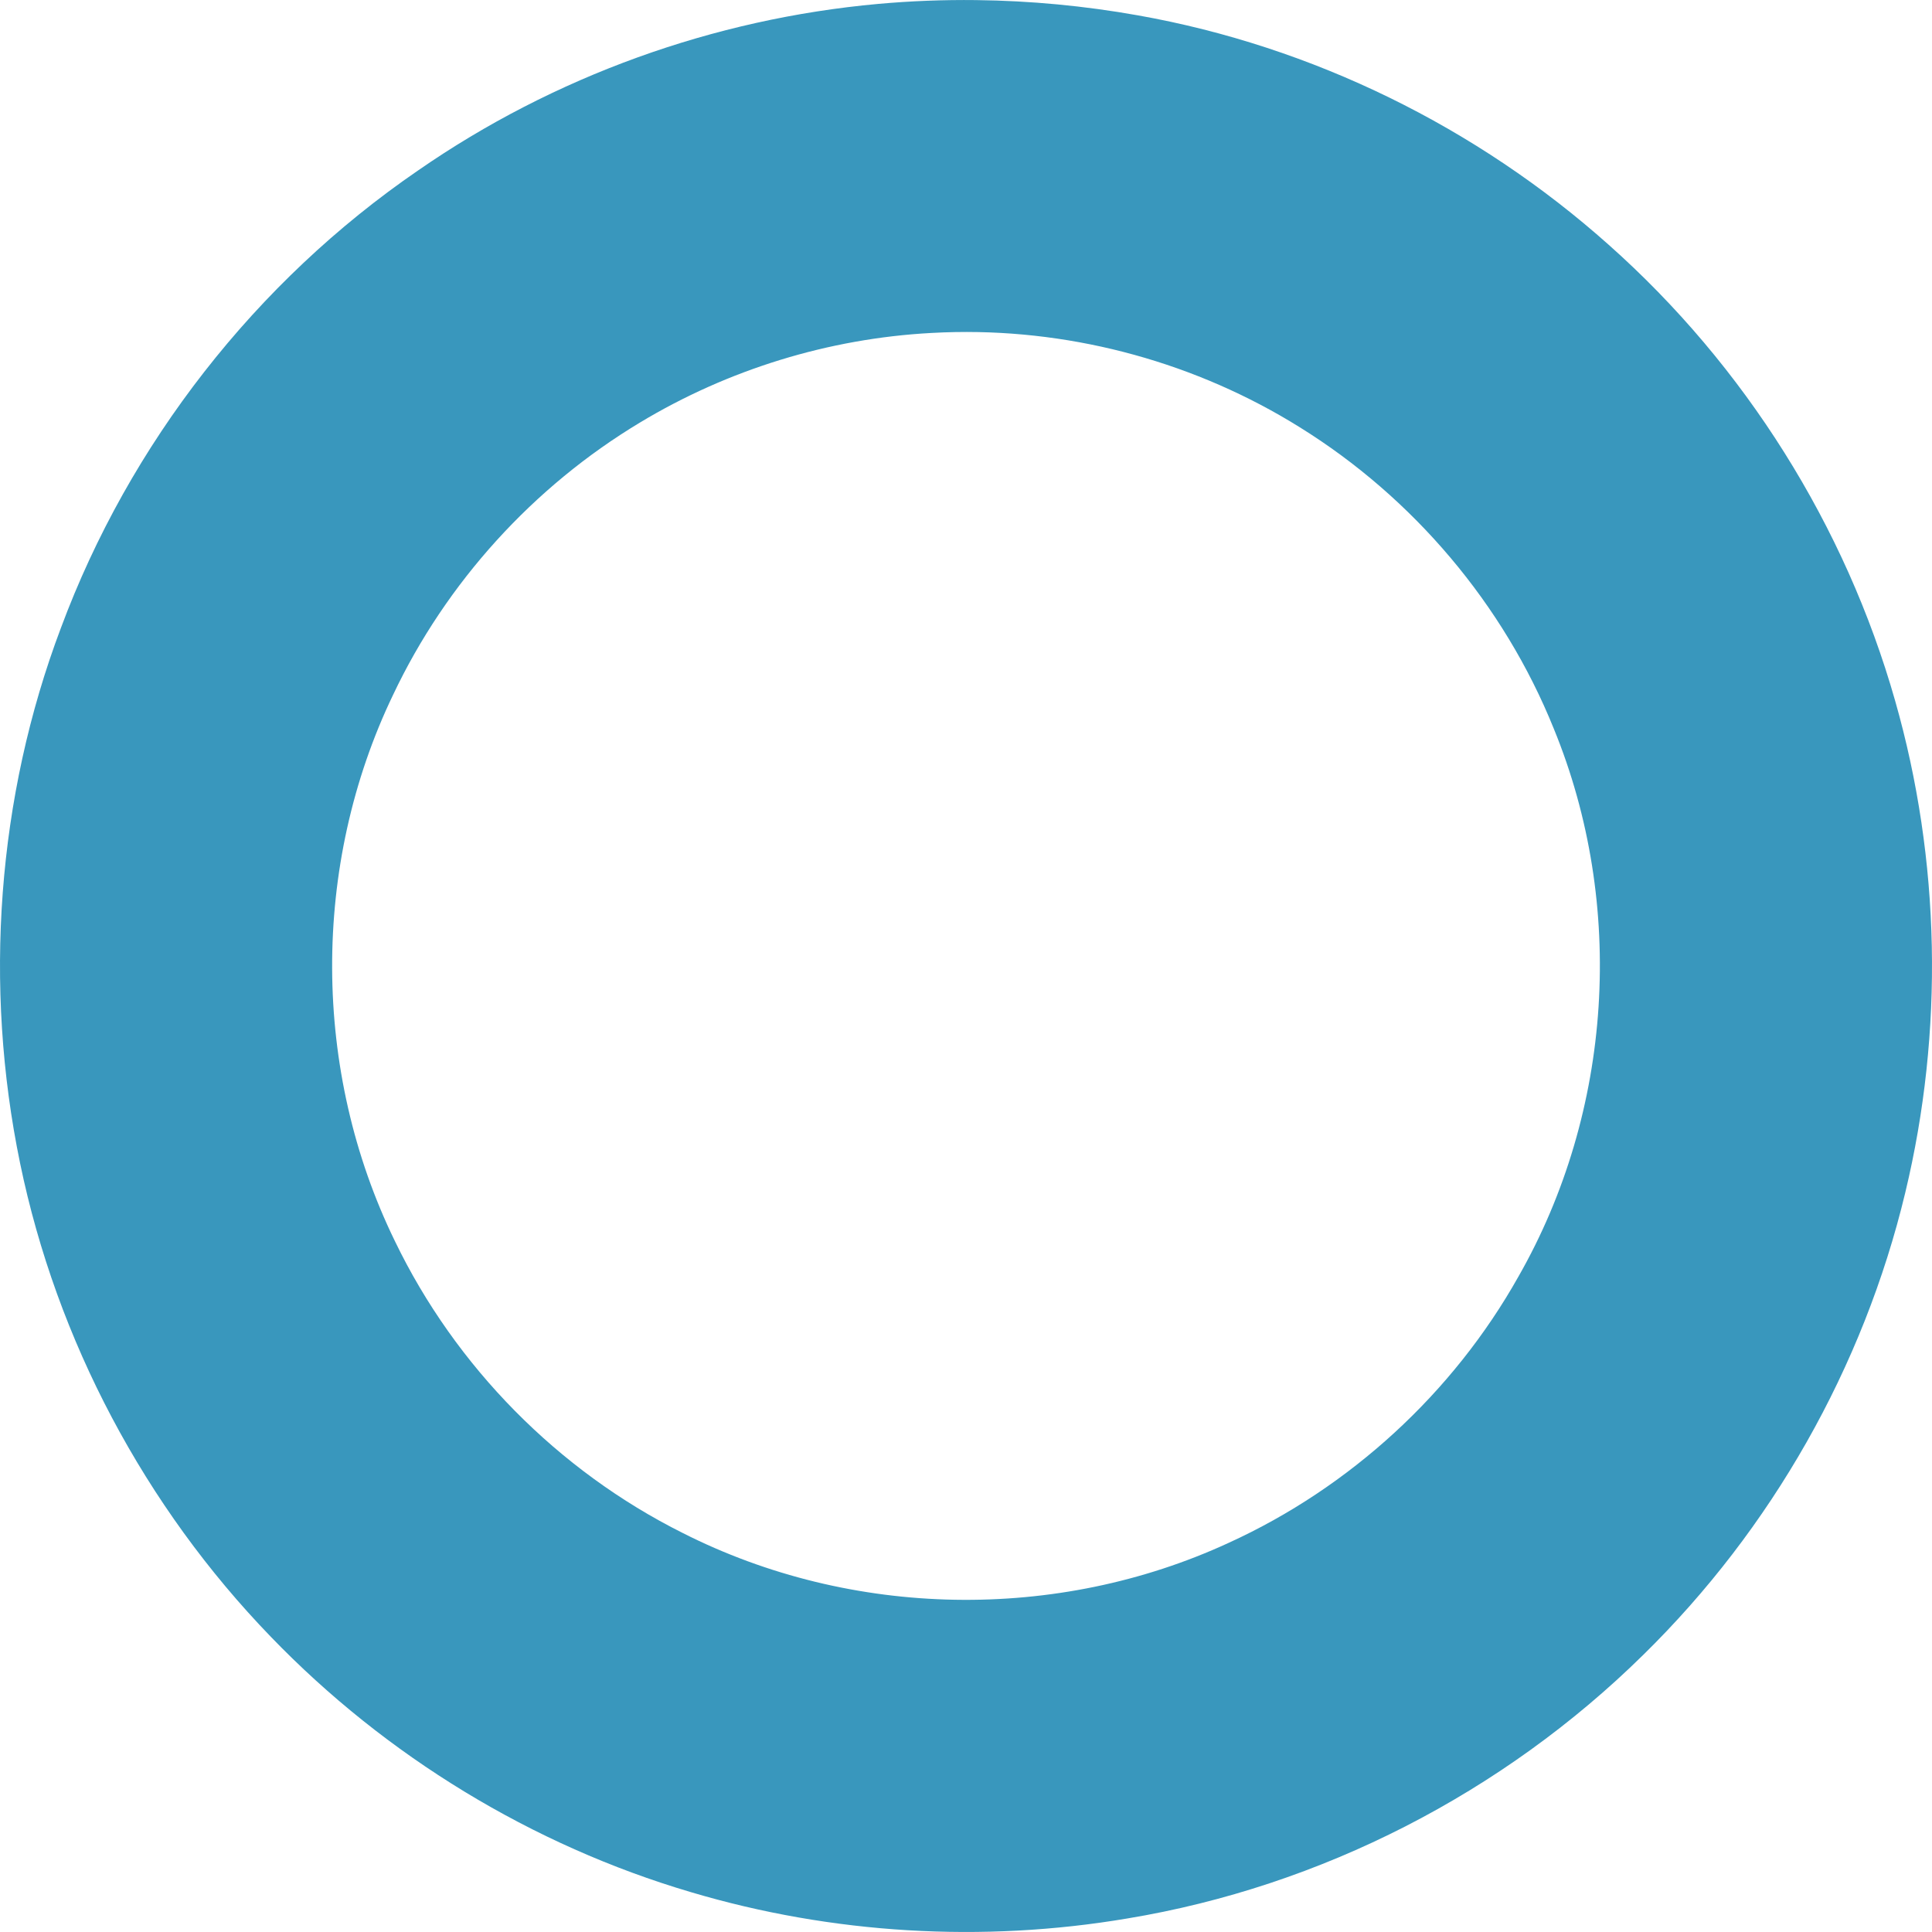
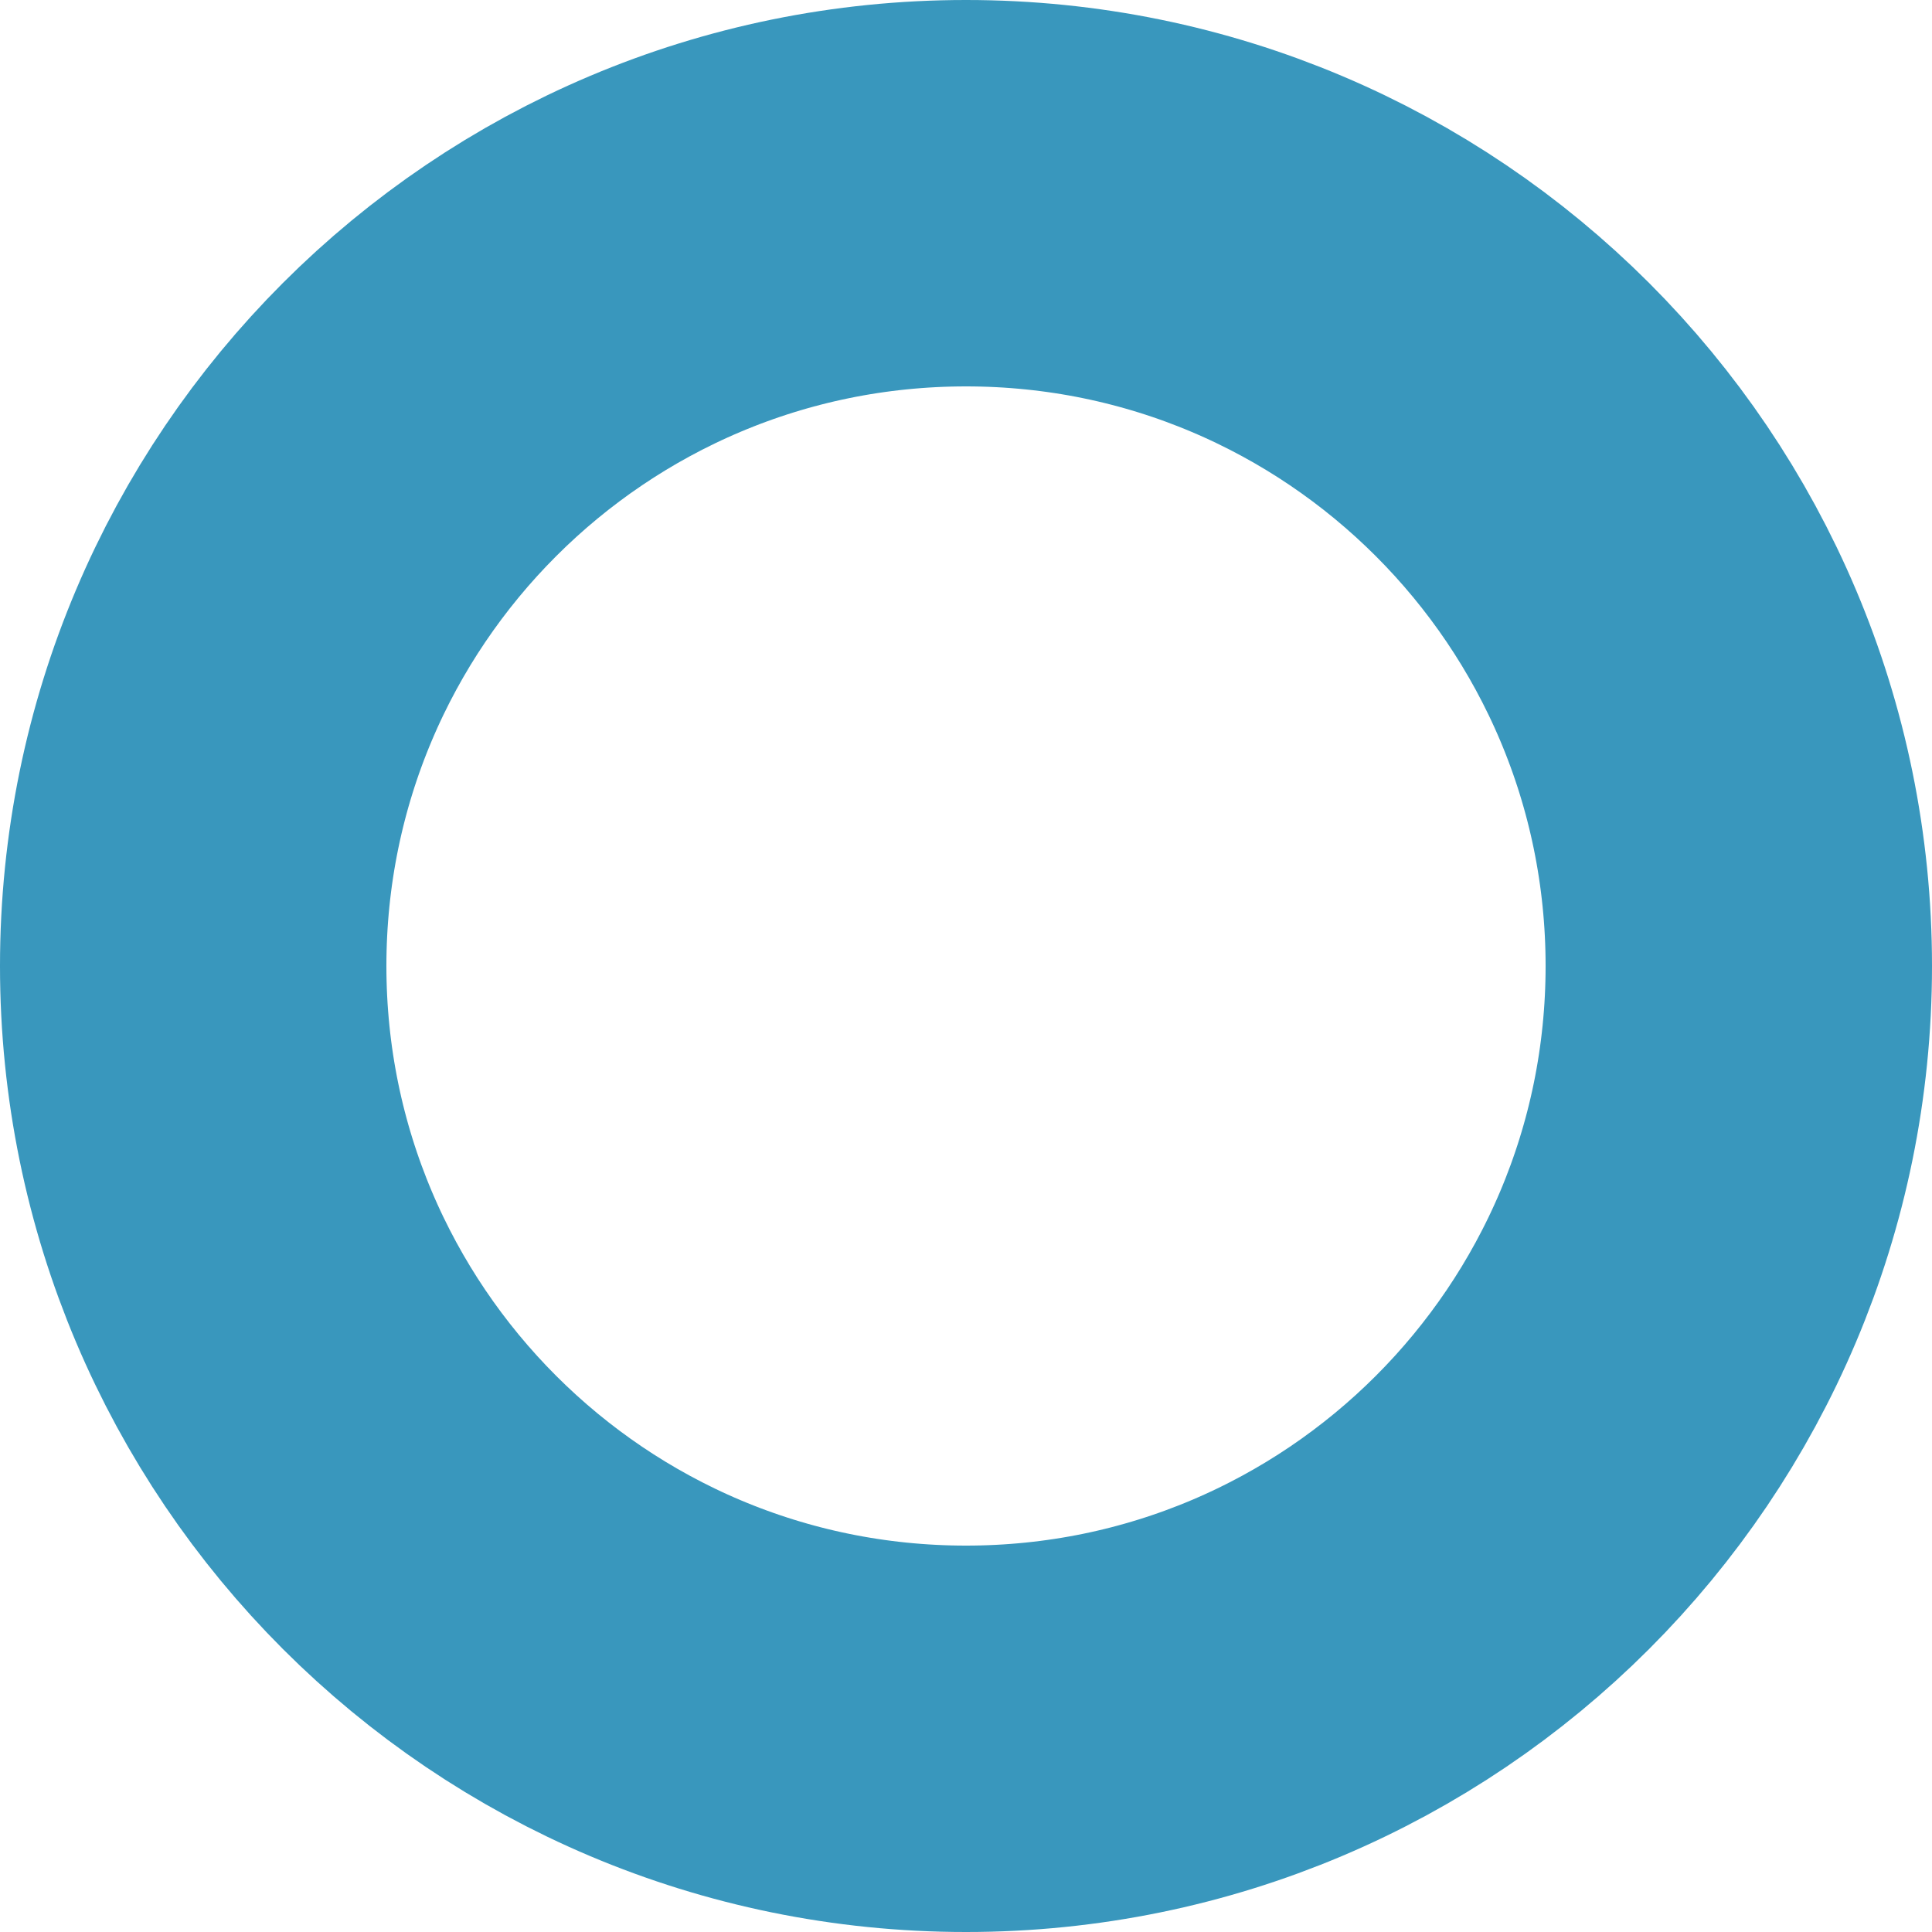
- <svg xmlns="http://www.w3.org/2000/svg" viewBox="0 0 319.977 319.977" width="426.636" height="426.636">
-   <path d="M161.654.015a160.076 160.076 0 00-16.188.63c-27.25 2.46-53.741 12-76.231 27.59-26.87 18.42-47.799 45.23-59.149 75.77-10.6 28.08-12.83 59.27-6.76 88.64 6.07 29.4 20.68 56.89 41.54 78.45 19.05 19.75 43.27 34.53 69.59 42.29 23.35 6.94 48.25 8.41 72.26 4.35 32.09-5.31 62.23-20.82 85.4-43.62 21.26-20.83 36.51-47.67 43.44-76.62 6.41-26.68 5.85-55.03-1.68-81.42-8.24-29-24.9-55.5-47.43-75.52-21.86-19.5-49.06-32.87-77.92-38a163.69 163.69 0 00-26.873-2.54zm-3.41 54.981c20.002-.35 40.005 5.164 56.992 15.749 18.82 11.67 33.8 29.36 42.09 49.91 11.97 29.16 9.79 63.42-5.86 90.8-10.82 19.26-27.86 34.89-47.95 44.06-28.47 13.15-62.461 12.55-90.441-1.62-20.64-10.32-37.64-27.55-47.67-48.34-13.74-28.16-13.88-62.21-.31-90.46 8.81-18.63 23.23-34.49 40.89-45.11 14.56-8.78 31.27-13.93 48.26-14.84 1.333-.075 2.666-.126 4-.149z" fill="#3997bd" />
+ <svg xmlns="http://www.w3.org/2000/svg" viewBox="0 0 5 5">
+   <circle cx="2.5" cy="2.5" r="2" fill="none" stroke="#3997bd" stroke-width="1" />
</svg>
